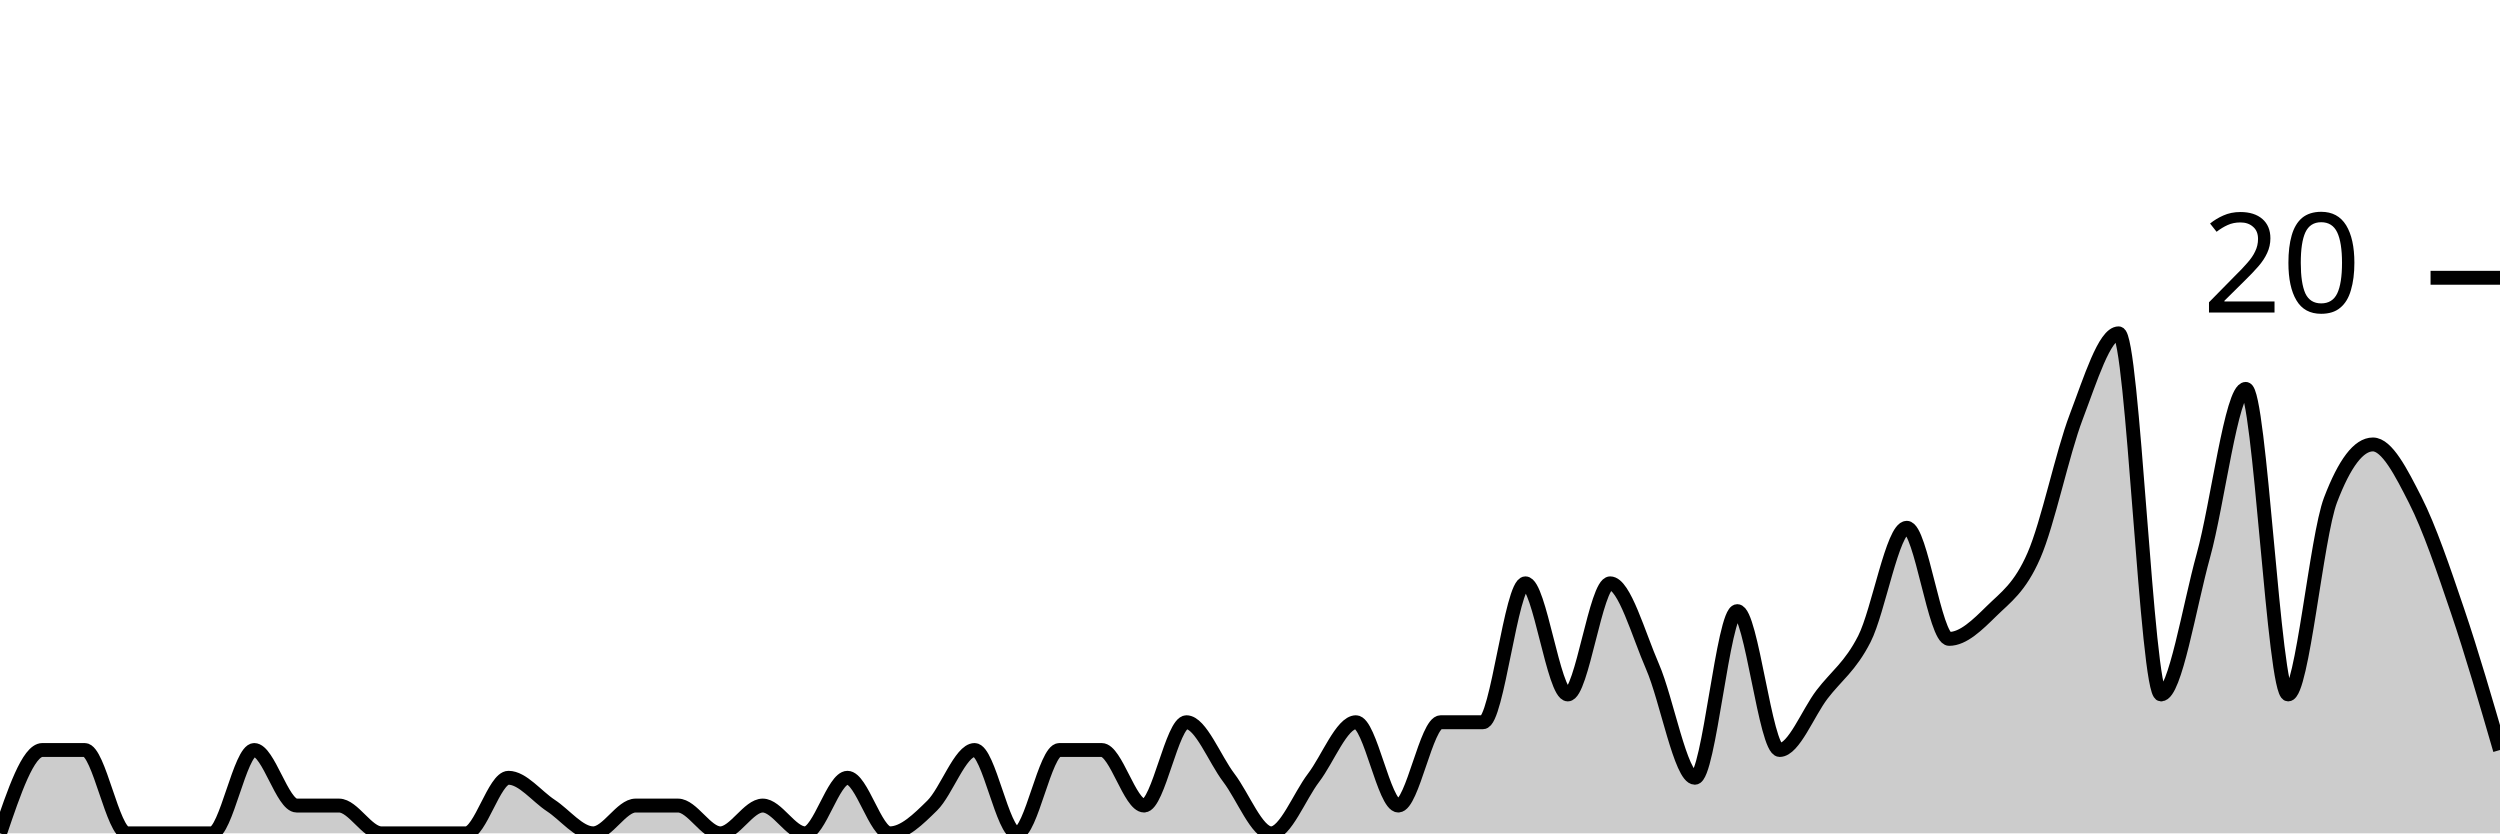
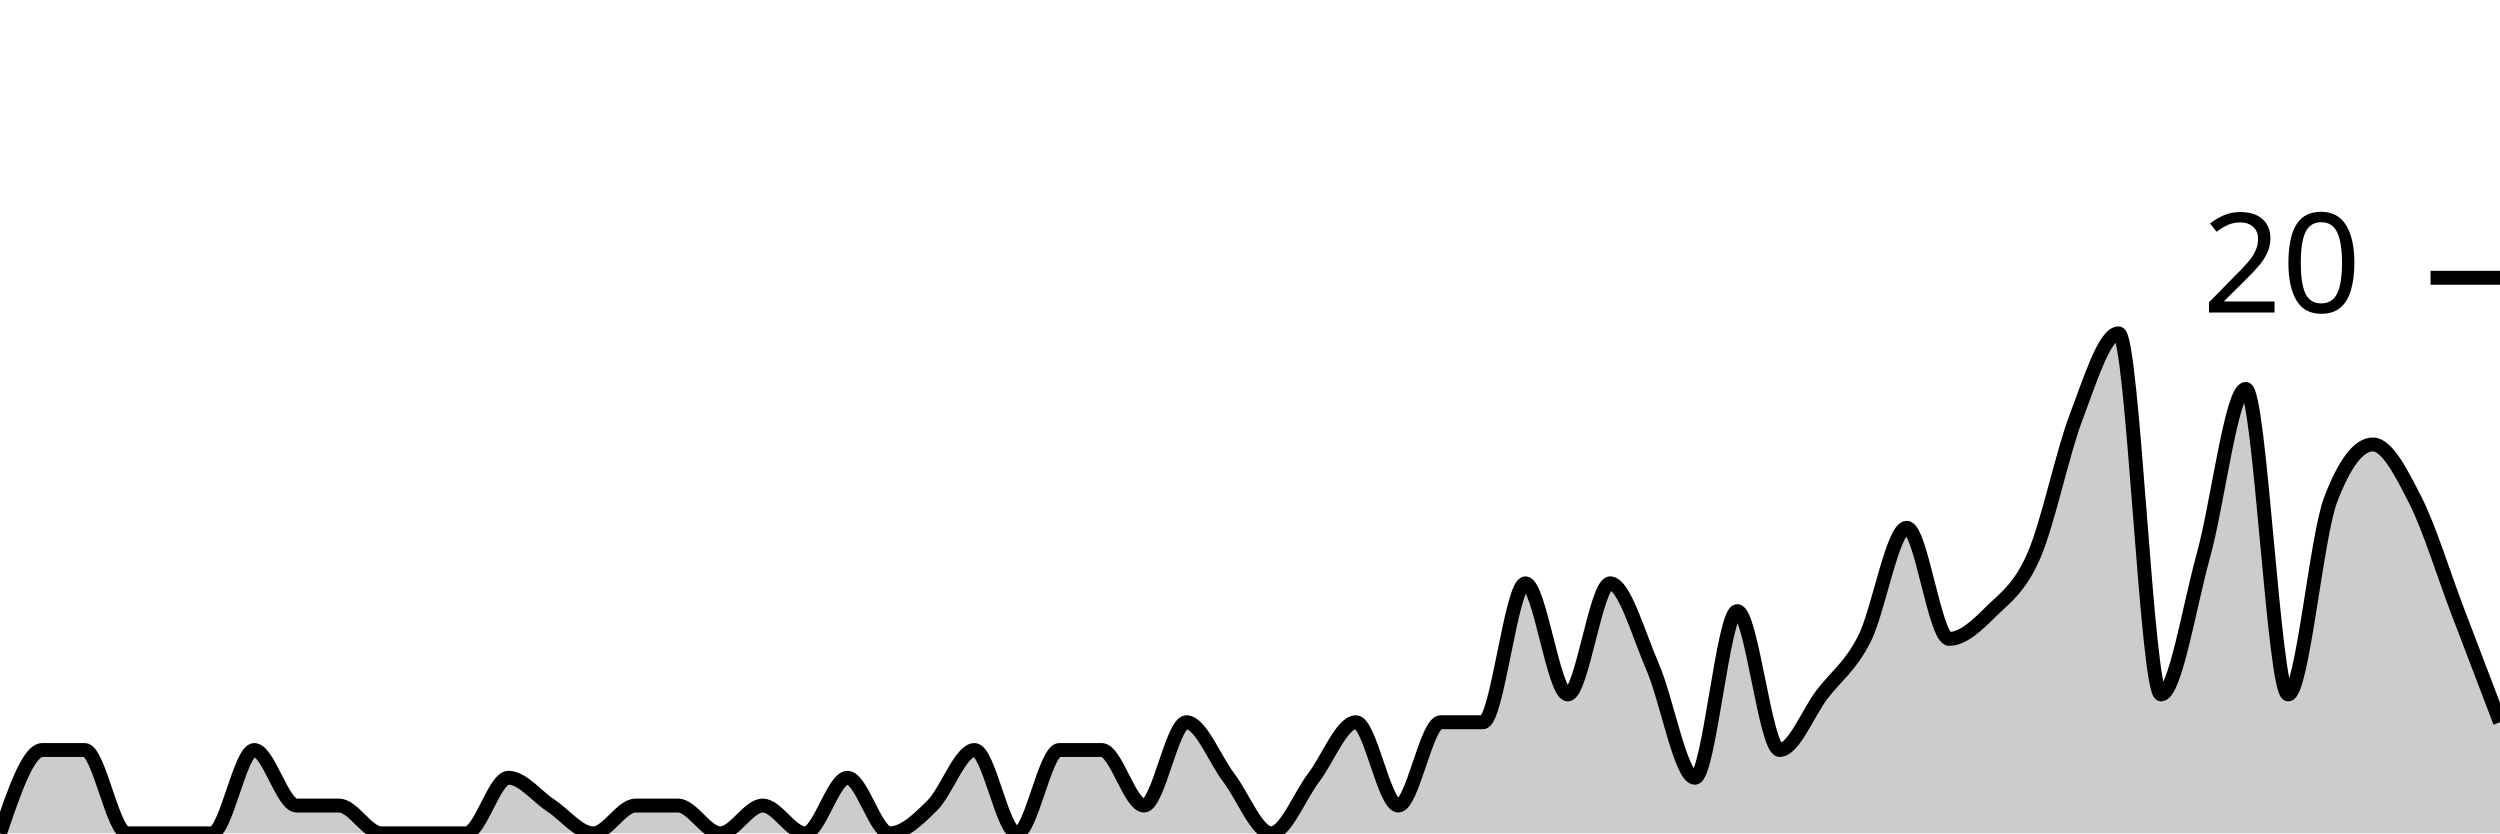
<svg xmlns="http://www.w3.org/2000/svg" viewBox="0 0 180 60">
  <g transform="translate(0,20)">
-     <path class="area" fill="rgba(0, 0, 0, 0.2)" d="M0,40C1.017,37,2.034,34,3.051,34C4.068,34,5.085,34,6.102,34C7.119,34,8.136,40,9.153,40C10.169,40,11.186,40,12.203,40C13.22,40,14.237,40,15.254,40C16.271,40,17.288,34,18.305,34C19.322,34,20.339,38,21.356,38C22.373,38,23.39,38,24.407,38C25.424,38,26.441,40,27.458,40C28.475,40,29.492,40,30.508,40C31.525,40,32.542,40,33.559,40C34.576,40,35.593,36,36.61,36C37.627,36,38.644,37.333,39.661,38C40.678,38.667,41.695,40,42.712,40C43.729,40,44.746,38,45.763,38C46.78,38,47.797,38,48.814,38C49.831,38,50.847,40,51.864,40C52.881,40,53.898,38,54.915,38C55.932,38,56.949,40,57.966,40C58.983,40,60,36,61.017,36C62.034,36,63.051,40,64.068,40C65.085,40,66.102,39,67.119,38C68.136,37,69.153,34,70.169,34C71.186,34,72.203,40,73.22,40C74.237,40,75.254,34,76.271,34C77.288,34,78.305,34,79.322,34C80.339,34,81.356,38,82.373,38C83.39,38,84.407,32,85.424,32C86.441,32,87.458,34.667,88.475,36C89.492,37.333,90.508,40,91.525,40C92.542,40,93.559,37.333,94.576,36C95.593,34.667,96.61,32,97.627,32C98.644,32,99.661,38,100.678,38C101.695,38,102.712,32,103.729,32C104.746,32,105.763,32,106.78,32C107.797,32,108.814,22,109.831,22C110.847,22,111.864,30,112.881,30C113.898,30,114.915,22,115.932,22C116.949,22,117.966,25.667,118.983,28C120,30.333,121.017,36,122.034,36C123.051,36,124.068,24,125.085,24C126.102,24,127.119,34,128.136,34C129.153,34,130.169,31.333,131.186,30C132.203,28.667,133.22,28,134.237,26C135.254,24,136.271,18,137.288,18C138.305,18,139.322,26,140.339,26C141.356,26,142.373,25,143.39,24C144.407,23,145.424,22.333,146.441,20C147.458,17.667,148.475,12.667,149.492,10C150.508,7.333,151.525,4,152.542,4C153.559,4,154.576,30,155.593,30C156.61,30,157.627,23.667,158.644,20C159.661,16.333,160.678,8,161.695,8C162.712,8,163.729,30,164.746,30C165.763,30,166.78,18.667,167.797,16C168.814,13.333,169.831,12,170.847,12C171.864,12,172.881,14,173.898,16C174.915,18,175.932,21,176.949,24C177.966,27,178.983,30.5,180,34L180,40C178.983,40,177.966,40,176.949,40C175.932,40,174.915,40,173.898,40C172.881,40,171.864,40,170.847,40C169.831,40,168.814,40,167.797,40C166.78,40,165.763,40,164.746,40C163.729,40,162.712,40,161.695,40C160.678,40,159.661,40,158.644,40C157.627,40,156.61,40,155.593,40C154.576,40,153.559,40,152.542,40C151.525,40,150.508,40,149.492,40C148.475,40,147.458,40,146.441,40C145.424,40,144.407,40,143.39,40C142.373,40,141.356,40,140.339,40C139.322,40,138.305,40,137.288,40C136.271,40,135.254,40,134.237,40C133.22,40,132.203,40,131.186,40C130.169,40,129.153,40,128.136,40C127.119,40,126.102,40,125.085,40C124.068,40,123.051,40,122.034,40C121.017,40,120,40,118.983,40C117.966,40,116.949,40,115.932,40C114.915,40,113.898,40,112.881,40C111.864,40,110.847,40,109.831,40C108.814,40,107.797,40,106.78,40C105.763,40,104.746,40,103.729,40C102.712,40,101.695,40,100.678,40C99.661,40,98.644,40,97.627,40C96.61,40,95.593,40,94.576,40C93.559,40,92.542,40,91.525,40C90.508,40,89.492,40,88.475,40C87.458,40,86.441,40,85.424,40C84.407,40,83.39,40,82.373,40C81.356,40,80.339,40,79.322,40C78.305,40,77.288,40,76.271,40C75.254,40,74.237,40,73.22,40C72.203,40,71.186,40,70.169,40C69.153,40,68.136,40,67.119,40C66.102,40,65.085,40,64.068,40C63.051,40,62.034,40,61.017,40C60,40,58.983,40,57.966,40C56.949,40,55.932,40,54.915,40C53.898,40,52.881,40,51.864,40C50.847,40,49.831,40,48.814,40C47.797,40,46.78,40,45.763,40C44.746,40,43.729,40,42.712,40C41.695,40,40.678,40,39.661,40C38.644,40,37.627,40,36.61,40C35.593,40,34.576,40,33.559,40C32.542,40,31.525,40,30.508,40C29.492,40,28.475,40,27.458,40C26.441,40,25.424,40,24.407,40C23.39,40,22.373,40,21.356,40C20.339,40,19.322,40,18.305,40C17.288,40,16.271,40,15.254,40C14.237,40,13.22,40,12.203,40C11.186,40,10.169,40,9.153,40C8.136,40,7.119,40,6.102,40C5.085,40,4.068,40,3.051,40C2.034,40,1.017,40,0,40Z" />
-     <path class="line" stroke="black" fill="none" d="M0,40C1.017,37,2.034,34,3.051,34C4.068,34,5.085,34,6.102,34C7.119,34,8.136,40,9.153,40C10.169,40,11.186,40,12.203,40C13.22,40,14.237,40,15.254,40C16.271,40,17.288,34,18.305,34C19.322,34,20.339,38,21.356,38C22.373,38,23.39,38,24.407,38C25.424,38,26.441,40,27.458,40C28.475,40,29.492,40,30.508,40C31.525,40,32.542,40,33.559,40C34.576,40,35.593,36,36.61,36C37.627,36,38.644,37.333,39.661,38C40.678,38.667,41.695,40,42.712,40C43.729,40,44.746,38,45.763,38C46.78,38,47.797,38,48.814,38C49.831,38,50.847,40,51.864,40C52.881,40,53.898,38,54.915,38C55.932,38,56.949,40,57.966,40C58.983,40,60,36,61.017,36C62.034,36,63.051,40,64.068,40C65.085,40,66.102,39,67.119,38C68.136,37,69.153,34,70.169,34C71.186,34,72.203,40,73.22,40C74.237,40,75.254,34,76.271,34C77.288,34,78.305,34,79.322,34C80.339,34,81.356,38,82.373,38C83.39,38,84.407,32,85.424,32C86.441,32,87.458,34.667,88.475,36C89.492,37.333,90.508,40,91.525,40C92.542,40,93.559,37.333,94.576,36C95.593,34.667,96.61,32,97.627,32C98.644,32,99.661,38,100.678,38C101.695,38,102.712,32,103.729,32C104.746,32,105.763,32,106.78,32C107.797,32,108.814,22,109.831,22C110.847,22,111.864,30,112.881,30C113.898,30,114.915,22,115.932,22C116.949,22,117.966,25.667,118.983,28C120,30.333,121.017,36,122.034,36C123.051,36,124.068,24,125.085,24C126.102,24,127.119,34,128.136,34C129.153,34,130.169,31.333,131.186,30C132.203,28.667,133.22,28,134.237,26C135.254,24,136.271,18,137.288,18C138.305,18,139.322,26,140.339,26C141.356,26,142.373,25,143.39,24C144.407,23,145.424,22.333,146.441,20C147.458,17.667,148.475,12.667,149.492,10C150.508,7.333,151.525,4,152.542,4C153.559,4,154.576,30,155.593,30C156.61,30,157.627,23.667,158.644,20C159.661,16.333,160.678,8,161.695,8C162.712,8,163.729,30,164.746,30C165.763,30,166.78,18.667,167.797,16C168.814,13.333,169.831,12,170.847,12C171.864,12,172.881,14,173.898,16C174.915,18,175.932,21,176.949,24C177.966,27,178.983,30.5,180,34" />
+     <path class="area" fill="rgba(0, 0, 0, 0.2)" d="M0,40C1.017,37,2.034,34,3.051,34C4.068,34,5.085,34,6.102,34C7.119,34,8.136,40,9.153,40C10.169,40,11.186,40,12.203,40C13.22,40,14.237,40,15.254,40C16.271,40,17.288,34,18.305,34C19.322,34,20.339,38,21.356,38C22.373,38,23.39,38,24.407,38C25.424,38,26.441,40,27.458,40C28.475,40,29.492,40,30.508,40C31.525,40,32.542,40,33.559,40C34.576,40,35.593,36,36.61,36C37.627,36,38.644,37.333,39.661,38C40.678,38.667,41.695,40,42.712,40C43.729,40,44.746,38,45.763,38C46.78,38,47.797,38,48.814,38C49.831,38,50.847,40,51.864,40C52.881,40,53.898,38,54.915,38C55.932,38,56.949,40,57.966,40C58.983,40,60,36,61.017,36C62.034,36,63.051,40,64.068,40C65.085,40,66.102,39,67.119,38C68.136,37,69.153,34,70.169,34C71.186,34,72.203,40,73.22,40C74.237,40,75.254,34,76.271,34C77.288,34,78.305,34,79.322,34C80.339,34,81.356,38,82.373,38C83.39,38,84.407,32,85.424,32C86.441,32,87.458,34.667,88.475,36C89.492,37.333,90.508,40,91.525,40C92.542,40,93.559,37.333,94.576,36C95.593,34.667,96.61,32,97.627,32C98.644,32,99.661,38,100.678,38C101.695,38,102.712,32,103.729,32C104.746,32,105.763,32,106.78,32C107.797,32,108.814,22,109.831,22C110.847,22,111.864,30,112.881,30C113.898,30,114.915,22,115.932,22C116.949,22,117.966,25.667,118.983,28C120,30.333,121.017,36,122.034,36C123.051,36,124.068,24,125.085,24C126.102,24,127.119,34,128.136,34C129.153,34,130.169,31.333,131.186,30C132.203,28.667,133.22,28,134.237,26C135.254,24,136.271,18,137.288,18C138.305,18,139.322,26,140.339,26C141.356,26,142.373,25,143.39,24C144.407,23,145.424,22.333,146.441,20C147.458,17.667,148.475,12.667,149.492,10C150.508,7.333,151.525,4,152.542,4C153.559,4,154.576,30,155.593,30C156.61,30,157.627,23.667,158.644,20C159.661,16.333,160.678,8,161.695,8C162.712,8,163.729,30,164.746,30C165.763,30,166.78,18.667,167.797,16C168.814,13.333,169.831,12,170.847,12C171.864,12,172.881,14,173.898,16C174.915,18,175.932,21.333,176.949,24C177.966,26.667,178.983,29.333,180,32L180,40C178.983,40,177.966,40,176.949,40C175.932,40,174.915,40,173.898,40C172.881,40,171.864,40,170.847,40C169.831,40,168.814,40,167.797,40C166.78,40,165.763,40,164.746,40C163.729,40,162.712,40,161.695,40C160.678,40,159.661,40,158.644,40C157.627,40,156.61,40,155.593,40C154.576,40,153.559,40,152.542,40C151.525,40,150.508,40,149.492,40C148.475,40,147.458,40,146.441,40C145.424,40,144.407,40,143.39,40C142.373,40,141.356,40,140.339,40C139.322,40,138.305,40,137.288,40C136.271,40,135.254,40,134.237,40C133.22,40,132.203,40,131.186,40C130.169,40,129.153,40,128.136,40C127.119,40,126.102,40,125.085,40C124.068,40,123.051,40,122.034,40C121.017,40,120,40,118.983,40C117.966,40,116.949,40,115.932,40C114.915,40,113.898,40,112.881,40C111.864,40,110.847,40,109.831,40C108.814,40,107.797,40,106.78,40C105.763,40,104.746,40,103.729,40C102.712,40,101.695,40,100.678,40C99.661,40,98.644,40,97.627,40C96.61,40,95.593,40,94.576,40C93.559,40,92.542,40,91.525,40C90.508,40,89.492,40,88.475,40C87.458,40,86.441,40,85.424,40C84.407,40,83.39,40,82.373,40C81.356,40,80.339,40,79.322,40C78.305,40,77.288,40,76.271,40C75.254,40,74.237,40,73.22,40C72.203,40,71.186,40,70.169,40C69.153,40,68.136,40,67.119,40C66.102,40,65.085,40,64.068,40C63.051,40,62.034,40,61.017,40C60,40,58.983,40,57.966,40C56.949,40,55.932,40,54.915,40C53.898,40,52.881,40,51.864,40C50.847,40,49.831,40,48.814,40C47.797,40,46.78,40,45.763,40C44.746,40,43.729,40,42.712,40C41.695,40,40.678,40,39.661,40C38.644,40,37.627,40,36.61,40C35.593,40,34.576,40,33.559,40C32.542,40,31.525,40,30.508,40C29.492,40,28.475,40,27.458,40C26.441,40,25.424,40,24.407,40C23.39,40,22.373,40,21.356,40C20.339,40,19.322,40,18.305,40C17.288,40,16.271,40,15.254,40C14.237,40,13.22,40,12.203,40C11.186,40,10.169,40,9.153,40C8.136,40,7.119,40,6.102,40C5.085,40,4.068,40,3.051,40C2.034,40,1.017,40,0,40Z" />
+     <path class="line" stroke="black" fill="none" d="M0,40C1.017,37,2.034,34,3.051,34C4.068,34,5.085,34,6.102,34C7.119,34,8.136,40,9.153,40C10.169,40,11.186,40,12.203,40C13.22,40,14.237,40,15.254,40C16.271,40,17.288,34,18.305,34C19.322,34,20.339,38,21.356,38C22.373,38,23.39,38,24.407,38C25.424,38,26.441,40,27.458,40C28.475,40,29.492,40,30.508,40C31.525,40,32.542,40,33.559,40C34.576,40,35.593,36,36.61,36C37.627,36,38.644,37.333,39.661,38C40.678,38.667,41.695,40,42.712,40C43.729,40,44.746,38,45.763,38C46.78,38,47.797,38,48.814,38C49.831,38,50.847,40,51.864,40C52.881,40,53.898,38,54.915,38C55.932,38,56.949,40,57.966,40C58.983,40,60,36,61.017,36C62.034,36,63.051,40,64.068,40C65.085,40,66.102,39,67.119,38C68.136,37,69.153,34,70.169,34C71.186,34,72.203,40,73.22,40C74.237,40,75.254,34,76.271,34C77.288,34,78.305,34,79.322,34C80.339,34,81.356,38,82.373,38C83.39,38,84.407,32,85.424,32C86.441,32,87.458,34.667,88.475,36C89.492,37.333,90.508,40,91.525,40C92.542,40,93.559,37.333,94.576,36C95.593,34.667,96.61,32,97.627,32C98.644,32,99.661,38,100.678,38C101.695,38,102.712,32,103.729,32C104.746,32,105.763,32,106.78,32C107.797,32,108.814,22,109.831,22C110.847,22,111.864,30,112.881,30C113.898,30,114.915,22,115.932,22C116.949,22,117.966,25.667,118.983,28C120,30.333,121.017,36,122.034,36C123.051,36,124.068,24,125.085,24C126.102,24,127.119,34,128.136,34C129.153,34,130.169,31.333,131.186,30C132.203,28.667,133.22,28,134.237,26C135.254,24,136.271,18,137.288,18C138.305,18,139.322,26,140.339,26C141.356,26,142.373,25,143.39,24C144.407,23,145.424,22.333,146.441,20C147.458,17.667,148.475,12.667,149.492,10C150.508,7.333,151.525,4,152.542,4C153.559,4,154.576,30,155.593,30C156.61,30,157.627,23.667,158.644,20C159.661,16.333,160.678,8,161.695,8C162.712,8,163.729,30,164.746,30C165.763,30,166.78,18.667,167.797,16C168.814,13.333,169.831,12,170.847,12C171.864,12,172.881,14,173.898,16C174.915,18,175.932,21.333,176.949,24C177.966,26.667,178.983,29.333,180,32" />
    <path class="axis-ceiling" stroke-width="1" stroke="black" fill="none" d="M175,0L180,0" />
    <text class="axis-ceiling-label" font-family="sans-serif" text-anchor="end" font-size="10px" x="170" y="2.5">20</text>
  </g>
</svg>
